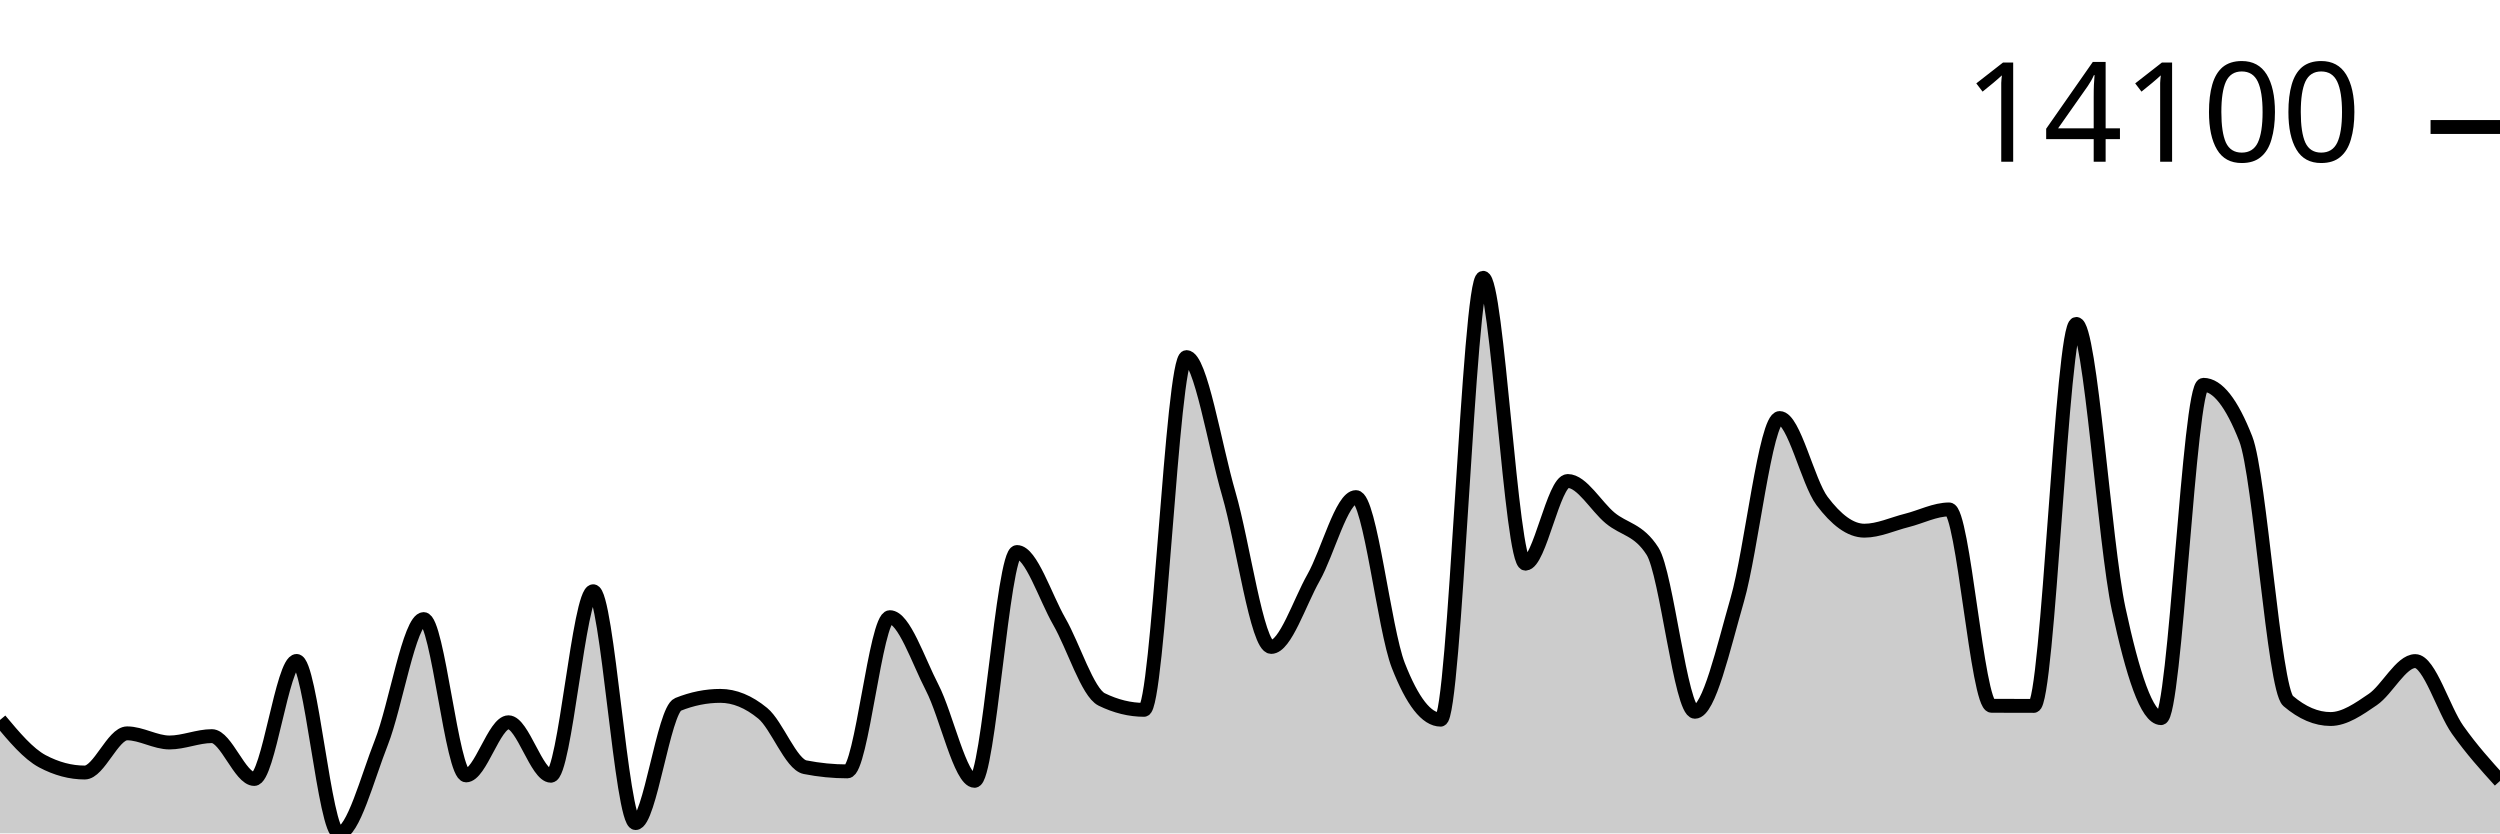
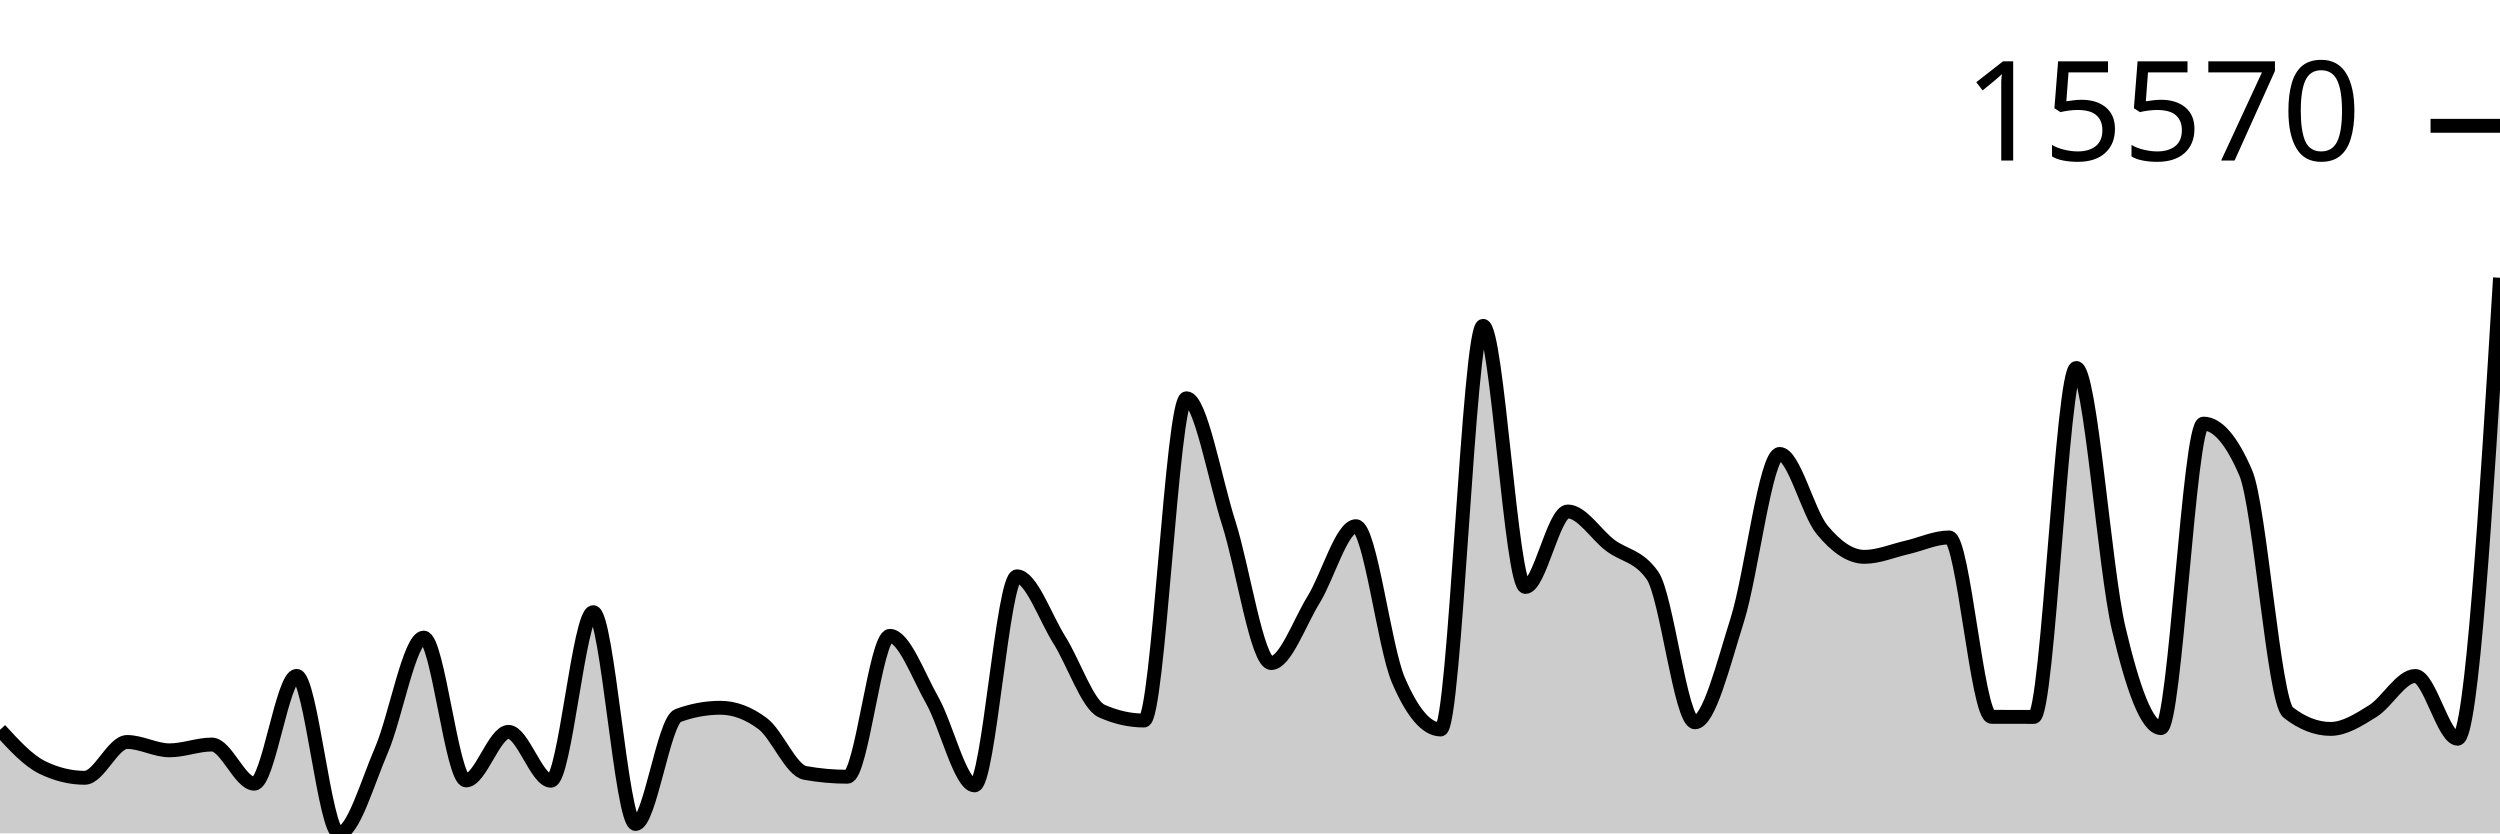
<svg xmlns="http://www.w3.org/2000/svg" viewBox="0 0 180 60">
  <g transform="translate(0,20)">
-     <path class="area" fill="rgba(0, 0, 0, 0.2)" d="M0,31.839C1.017,33.055,2.034,34.27,3.051,34.811C4.068,35.352,5.085,35.622,6.102,35.622C7.119,35.622,8.136,32.801,9.153,32.801C10.169,32.801,11.186,33.459,12.203,33.459C13.22,33.459,14.237,33.001,15.254,33.001C16.271,33.001,17.288,36.086,18.305,36.086C19.322,36.086,20.339,27.588,21.356,27.588C22.373,27.588,23.39,40,24.407,40C25.424,40,26.441,36.03,27.458,33.459C28.475,30.887,29.492,24.573,30.508,24.573C31.525,24.573,32.542,35.829,33.559,35.829C34.576,35.829,35.593,32.003,36.61,32.003C37.627,32.003,38.644,35.853,39.661,35.853C40.678,35.853,41.695,22.569,42.712,22.569C43.729,22.569,44.746,39.262,45.763,39.262C46.78,39.262,47.797,31.127,48.814,30.717C49.831,30.307,50.847,30.103,51.864,30.103C52.881,30.103,53.898,30.52,54.915,31.355C55.932,32.19,56.949,35.038,57.966,35.238C58.983,35.439,60,35.539,61.017,35.539C62.034,35.539,63.051,24.436,64.068,24.436C65.085,24.436,66.102,27.548,67.119,29.512C68.136,31.476,69.153,36.22,70.169,36.22C71.186,36.22,72.203,19.745,73.22,19.745C74.237,19.745,75.254,22.984,76.271,24.753C77.288,26.523,78.305,29.861,79.322,30.36C80.339,30.858,81.356,31.108,82.373,31.108C83.39,31.108,84.407,5.71,85.424,5.71C86.441,5.71,87.458,12.089,88.475,15.567C89.492,19.046,90.508,26.58,91.525,26.58C92.542,26.58,93.559,23.386,94.576,21.588C95.593,19.79,96.61,15.791,97.627,15.791C98.644,15.791,99.661,25.31,100.678,27.912C101.695,30.515,102.712,31.816,103.729,31.816C104.746,31.816,105.763,0,106.78,0C107.797,0,108.814,20.583,109.831,20.583C110.847,20.583,111.864,14.632,112.881,14.632C113.898,14.632,114.915,16.454,115.932,17.297C116.949,18.14,117.966,18.094,118.983,19.688C120,21.282,121.017,31.248,122.034,31.248C123.051,31.248,124.068,26.699,125.085,23.174C126.102,19.649,127.119,10.098,128.136,10.098C129.153,10.098,130.169,14.716,131.186,16.068C132.203,17.42,133.22,18.209,134.237,18.209C135.254,18.209,136.271,17.725,137.288,17.471C138.305,17.216,139.322,16.679,140.339,16.679C141.356,16.679,142.373,30.813,143.39,30.817C144.407,30.822,145.424,30.824,146.441,30.824C147.458,30.824,148.475,3.322,149.492,3.322C150.508,3.322,151.525,19.111,152.542,23.842C153.559,28.572,154.576,31.705,155.593,31.705C156.61,31.705,157.627,7.707,158.644,7.707C159.661,7.707,160.678,9.002,161.695,11.594C162.712,14.185,163.729,29.604,164.746,30.47C165.763,31.336,166.78,31.769,167.797,31.769C168.814,31.769,169.831,31.055,170.847,30.36C171.864,29.665,172.881,27.598,173.898,27.598C174.915,27.598,175.932,31.106,176.949,32.544C177.966,33.982,178.983,35.104,180,36.227L180,40C178.983,40,177.966,40,176.949,40C175.932,40,174.915,40,173.898,40C172.881,40,171.864,40,170.847,40C169.831,40,168.814,40,167.797,40C166.78,40,165.763,40,164.746,40C163.729,40,162.712,40,161.695,40C160.678,40,159.661,40,158.644,40C157.627,40,156.61,40,155.593,40C154.576,40,153.559,40,152.542,40C151.525,40,150.508,40,149.492,40C148.475,40,147.458,40,146.441,40C145.424,40,144.407,40,143.39,40C142.373,40,141.356,40,140.339,40C139.322,40,138.305,40,137.288,40C136.271,40,135.254,40,134.237,40C133.22,40,132.203,40,131.186,40C130.169,40,129.153,40,128.136,40C127.119,40,126.102,40,125.085,40C124.068,40,123.051,40,122.034,40C121.017,40,120,40,118.983,40C117.966,40,116.949,40,115.932,40C114.915,40,113.898,40,112.881,40C111.864,40,110.847,40,109.831,40C108.814,40,107.797,40,106.78,40C105.763,40,104.746,40,103.729,40C102.712,40,101.695,40,100.678,40C99.661,40,98.644,40,97.627,40C96.61,40,95.593,40,94.576,40C93.559,40,92.542,40,91.525,40C90.508,40,89.492,40,88.475,40C87.458,40,86.441,40,85.424,40C84.407,40,83.39,40,82.373,40C81.356,40,80.339,40,79.322,40C78.305,40,77.288,40,76.271,40C75.254,40,74.237,40,73.22,40C72.203,40,71.186,40,70.169,40C69.153,40,68.136,40,67.119,40C66.102,40,65.085,40,64.068,40C63.051,40,62.034,40,61.017,40C60,40,58.983,40,57.966,40C56.949,40,55.932,40,54.915,40C53.898,40,52.881,40,51.864,40C50.847,40,49.831,40,48.814,40C47.797,40,46.78,40,45.763,40C44.746,40,43.729,40,42.712,40C41.695,40,40.678,40,39.661,40C38.644,40,37.627,40,36.61,40C35.593,40,34.576,40,33.559,40C32.542,40,31.525,40,30.508,40C29.492,40,28.475,40,27.458,40C26.441,40,25.424,40,24.407,40C23.39,40,22.373,40,21.356,40C20.339,40,19.322,40,18.305,40C17.288,40,16.271,40,15.254,40C14.237,40,13.22,40,12.203,40C11.186,40,10.169,40,9.153,40C8.136,40,7.119,40,6.102,40C5.085,40,4.068,40,3.051,40C2.034,40,1.017,40,0,40Z" />
-     <path class="line" stroke="black" fill="none" d="M0,31.839C1.017,33.055,2.034,34.27,3.051,34.811C4.068,35.352,5.085,35.622,6.102,35.622C7.119,35.622,8.136,32.801,9.153,32.801C10.169,32.801,11.186,33.459,12.203,33.459C13.22,33.459,14.237,33.001,15.254,33.001C16.271,33.001,17.288,36.086,18.305,36.086C19.322,36.086,20.339,27.588,21.356,27.588C22.373,27.588,23.39,40,24.407,40C25.424,40,26.441,36.03,27.458,33.459C28.475,30.887,29.492,24.573,30.508,24.573C31.525,24.573,32.542,35.829,33.559,35.829C34.576,35.829,35.593,32.003,36.61,32.003C37.627,32.003,38.644,35.853,39.661,35.853C40.678,35.853,41.695,22.569,42.712,22.569C43.729,22.569,44.746,39.262,45.763,39.262C46.78,39.262,47.797,31.127,48.814,30.717C49.831,30.307,50.847,30.103,51.864,30.103C52.881,30.103,53.898,30.52,54.915,31.355C55.932,32.19,56.949,35.038,57.966,35.238C58.983,35.439,60,35.539,61.017,35.539C62.034,35.539,63.051,24.436,64.068,24.436C65.085,24.436,66.102,27.548,67.119,29.512C68.136,31.476,69.153,36.22,70.169,36.22C71.186,36.22,72.203,19.745,73.22,19.745C74.237,19.745,75.254,22.984,76.271,24.753C77.288,26.523,78.305,29.861,79.322,30.36C80.339,30.858,81.356,31.108,82.373,31.108C83.39,31.108,84.407,5.71,85.424,5.71C86.441,5.71,87.458,12.089,88.475,15.567C89.492,19.046,90.508,26.58,91.525,26.58C92.542,26.58,93.559,23.386,94.576,21.588C95.593,19.79,96.61,15.791,97.627,15.791C98.644,15.791,99.661,25.31,100.678,27.912C101.695,30.515,102.712,31.816,103.729,31.816C104.746,31.816,105.763,0,106.78,0C107.797,0,108.814,20.583,109.831,20.583C110.847,20.583,111.864,14.632,112.881,14.632C113.898,14.632,114.915,16.454,115.932,17.297C116.949,18.14,117.966,18.094,118.983,19.688C120,21.282,121.017,31.248,122.034,31.248C123.051,31.248,124.068,26.699,125.085,23.174C126.102,19.649,127.119,10.098,128.136,10.098C129.153,10.098,130.169,14.716,131.186,16.068C132.203,17.42,133.22,18.209,134.237,18.209C135.254,18.209,136.271,17.725,137.288,17.471C138.305,17.216,139.322,16.679,140.339,16.679C141.356,16.679,142.373,30.813,143.39,30.817C144.407,30.822,145.424,30.824,146.441,30.824C147.458,30.824,148.475,3.322,149.492,3.322C150.508,3.322,151.525,19.111,152.542,23.842C153.559,28.572,154.576,31.705,155.593,31.705C156.61,31.705,157.627,7.707,158.644,7.707C159.661,7.707,160.678,9.002,161.695,11.594C162.712,14.185,163.729,29.604,164.746,30.47C165.763,31.336,166.78,31.769,167.797,31.769C168.814,31.769,169.831,31.055,170.847,30.36C171.864,29.665,172.881,27.598,173.898,27.598C174.915,27.598,175.932,31.106,176.949,32.544C177.966,33.982,178.983,35.104,180,36.227" />
-     <path class="axis-ceiling" stroke-width="1" stroke="black" fill="none" d="M175,-10.856L180,-10.856" />
-     <text class="axis-ceiling-label" font-family="sans-serif" text-anchor="end" font-size="10px" x="170" y="-8.356">14100</text>
+     <path class="area" fill="rgba(0, 0, 0, 0.2)" d="M0,32.545C1.017,33.655,2.034,34.765,3.051,35.26C4.068,35.754,5.085,36.001,6.102,36.001C7.119,36.001,8.136,33.423,9.153,33.423C10.169,33.423,11.186,34.024,12.203,34.024C13.22,34.024,14.237,33.606,15.254,33.606C16.271,33.606,17.288,36.425,18.305,36.425C19.322,36.425,20.339,28.662,21.356,28.662C22.373,28.662,23.39,40,24.407,40C25.424,40,26.441,36.373,27.458,34.024C28.475,31.675,29.492,25.907,30.508,25.907C31.525,25.907,32.542,36.19,33.559,36.19C34.576,36.19,35.593,32.694,36.61,32.694C37.627,32.694,38.644,36.211,39.661,36.211C40.678,36.211,41.695,24.077,42.712,24.077C43.729,24.077,44.746,39.326,45.763,39.326C46.78,39.326,47.797,31.894,48.814,31.52C49.831,31.146,50.847,30.959,51.864,30.959C52.881,30.959,53.898,31.34,54.915,32.102C55.932,32.865,56.949,35.467,57.966,35.65C58.983,35.833,60,35.925,61.017,35.925C62.034,35.925,63.051,25.782,64.068,25.782C65.085,25.782,66.102,28.625,67.119,30.419C68.136,32.213,69.153,36.547,70.169,36.547C71.186,36.547,72.203,21.496,73.22,21.496C74.237,21.496,75.254,24.456,76.271,26.072C77.288,27.688,78.305,30.738,79.322,31.193C80.339,31.649,81.356,31.877,82.373,31.877C83.39,31.877,84.407,8.675,85.424,8.675C86.441,8.675,87.458,14.503,88.475,17.68C89.492,20.858,90.508,27.74,91.525,27.74C92.542,27.74,93.559,24.823,94.576,23.18C95.593,21.537,96.61,17.885,97.627,17.885C98.644,17.885,99.661,26.58,100.678,28.958C101.695,31.335,102.712,32.523,103.729,32.523C104.746,32.523,105.763,3.459,106.78,3.459C107.797,3.459,108.814,22.262,109.831,22.262C110.847,22.262,111.864,16.826,112.881,16.826C113.898,16.826,114.915,18.491,115.932,19.26C116.949,20.03,117.966,19.988,118.983,21.444C120,22.9,121.017,32.005,122.034,32.005C123.051,32.005,124.068,27.849,125.085,24.629C126.102,21.409,127.119,12.684,128.136,12.684C129.153,12.684,130.169,16.903,131.186,18.138C132.203,19.373,133.22,20.093,134.237,20.093C135.254,20.093,136.271,19.652,137.288,19.419C138.305,19.186,139.322,18.696,140.339,18.696C141.356,18.696,142.373,31.607,143.39,31.611C144.407,31.615,145.424,31.617,146.441,31.617C147.458,31.617,148.475,6.494,149.492,6.494C150.508,6.494,151.525,20.918,152.542,25.239C153.559,29.56,154.576,32.423,155.593,32.423C156.61,32.423,157.627,10.5,158.644,10.5C159.661,10.5,160.678,11.683,161.695,14.05C162.712,16.417,163.729,30.503,164.746,31.294C165.763,32.085,166.78,32.481,167.797,32.481C168.814,32.481,169.831,31.828,170.847,31.193C171.864,30.558,172.881,28.671,173.898,28.671C174.915,28.671,175.932,33.188,176.949,33.188C177.966,33.188,178.983,16.594,180,0L180,40C178.983,40,177.966,40,176.949,40C175.932,40,174.915,40,173.898,40C172.881,40,171.864,40,170.847,40C169.831,40,168.814,40,167.797,40C166.78,40,165.763,40,164.746,40C163.729,40,162.712,40,161.695,40C160.678,40,159.661,40,158.644,40C157.627,40,156.61,40,155.593,40C154.576,40,153.559,40,152.542,40C151.525,40,150.508,40,149.492,40C148.475,40,147.458,40,146.441,40C145.424,40,144.407,40,143.39,40C142.373,40,141.356,40,140.339,40C139.322,40,138.305,40,137.288,40C136.271,40,135.254,40,134.237,40C133.22,40,132.203,40,131.186,40C130.169,40,129.153,40,128.136,40C127.119,40,126.102,40,125.085,40C124.068,40,123.051,40,122.034,40C121.017,40,120,40,118.983,40C117.966,40,116.949,40,115.932,40C114.915,40,113.898,40,112.881,40C111.864,40,110.847,40,109.831,40C108.814,40,107.797,40,106.78,40C105.763,40,104.746,40,103.729,40C102.712,40,101.695,40,100.678,40C99.661,40,98.644,40,97.627,40C96.61,40,95.593,40,94.576,40C93.559,40,92.542,40,91.525,40C90.508,40,89.492,40,88.475,40C87.458,40,86.441,40,85.424,40C84.407,40,83.39,40,82.373,40C81.356,40,80.339,40,79.322,40C78.305,40,77.288,40,76.271,40C75.254,40,74.237,40,73.22,40C72.203,40,71.186,40,70.169,40C69.153,40,68.136,40,67.119,40C66.102,40,65.085,40,64.068,40C63.051,40,62.034,40,61.017,40C60,40,58.983,40,57.966,40C56.949,40,55.932,40,54.915,40C53.898,40,52.881,40,51.864,40C50.847,40,49.831,40,48.814,40C47.797,40,46.78,40,45.763,40C44.746,40,43.729,40,42.712,40C41.695,40,40.678,40,39.661,40C38.644,40,37.627,40,36.61,40C35.593,40,34.576,40,33.559,40C32.542,40,31.525,40,30.508,40C29.492,40,28.475,40,27.458,40C26.441,40,25.424,40,24.407,40C23.39,40,22.373,40,21.356,40C20.339,40,19.322,40,18.305,40C17.288,40,16.271,40,15.254,40C14.237,40,13.22,40,12.203,40C11.186,40,10.169,40,9.153,40C8.136,40,7.119,40,6.102,40C5.085,40,4.068,40,3.051,40C2.034,40,1.017,40,0,40Z" />
+     <path class="line" stroke="black" fill="none" d="M0,32.545C1.017,33.655,2.034,34.765,3.051,35.26C4.068,35.754,5.085,36.001,6.102,36.001C7.119,36.001,8.136,33.423,9.153,33.423C10.169,33.423,11.186,34.024,12.203,34.024C13.22,34.024,14.237,33.606,15.254,33.606C16.271,33.606,17.288,36.425,18.305,36.425C19.322,36.425,20.339,28.662,21.356,28.662C22.373,28.662,23.39,40,24.407,40C25.424,40,26.441,36.373,27.458,34.024C28.475,31.675,29.492,25.907,30.508,25.907C31.525,25.907,32.542,36.19,33.559,36.19C34.576,36.19,35.593,32.694,36.61,32.694C37.627,32.694,38.644,36.211,39.661,36.211C40.678,36.211,41.695,24.077,42.712,24.077C43.729,24.077,44.746,39.326,45.763,39.326C46.78,39.326,47.797,31.894,48.814,31.52C49.831,31.146,50.847,30.959,51.864,30.959C52.881,30.959,53.898,31.34,54.915,32.102C55.932,32.865,56.949,35.467,57.966,35.65C58.983,35.833,60,35.925,61.017,35.925C62.034,35.925,63.051,25.782,64.068,25.782C65.085,25.782,66.102,28.625,67.119,30.419C68.136,32.213,69.153,36.547,70.169,36.547C71.186,36.547,72.203,21.496,73.22,21.496C74.237,21.496,75.254,24.456,76.271,26.072C77.288,27.688,78.305,30.738,79.322,31.193C80.339,31.649,81.356,31.877,82.373,31.877C83.39,31.877,84.407,8.675,85.424,8.675C86.441,8.675,87.458,14.503,88.475,17.68C89.492,20.858,90.508,27.74,91.525,27.74C92.542,27.74,93.559,24.823,94.576,23.18C95.593,21.537,96.61,17.885,97.627,17.885C98.644,17.885,99.661,26.58,100.678,28.958C101.695,31.335,102.712,32.523,103.729,32.523C104.746,32.523,105.763,3.459,106.78,3.459C107.797,3.459,108.814,22.262,109.831,22.262C110.847,22.262,111.864,16.826,112.881,16.826C113.898,16.826,114.915,18.491,115.932,19.26C116.949,20.03,117.966,19.988,118.983,21.444C120,22.9,121.017,32.005,122.034,32.005C123.051,32.005,124.068,27.849,125.085,24.629C126.102,21.409,127.119,12.684,128.136,12.684C129.153,12.684,130.169,16.903,131.186,18.138C132.203,19.373,133.22,20.093,134.237,20.093C135.254,20.093,136.271,19.652,137.288,19.419C138.305,19.186,139.322,18.696,140.339,18.696C141.356,18.696,142.373,31.607,143.39,31.611C144.407,31.615,145.424,31.617,146.441,31.617C147.458,31.617,148.475,6.494,149.492,6.494C150.508,6.494,151.525,20.918,152.542,25.239C153.559,29.56,154.576,32.423,155.593,32.423C156.61,32.423,157.627,10.5,158.644,10.5C159.661,10.5,160.678,11.683,161.695,14.05C162.712,16.417,163.729,30.503,164.746,31.294C165.763,32.085,166.78,32.481,167.797,32.481C168.814,32.481,169.831,31.828,170.847,31.193C171.864,30.558,172.881,28.671,173.898,28.671C174.915,28.671,175.932,33.188,176.949,33.188C177.966,33.188,178.983,16.594,180,0" />
+     <path class="axis-ceiling" stroke-width="1" stroke="black" fill="none" d="M175,-10.942L180,-10.942" />
+     <text class="axis-ceiling-label" font-family="sans-serif" text-anchor="end" font-size="10px" x="170" y="-8.442">15570</text>
  </g>
</svg>
